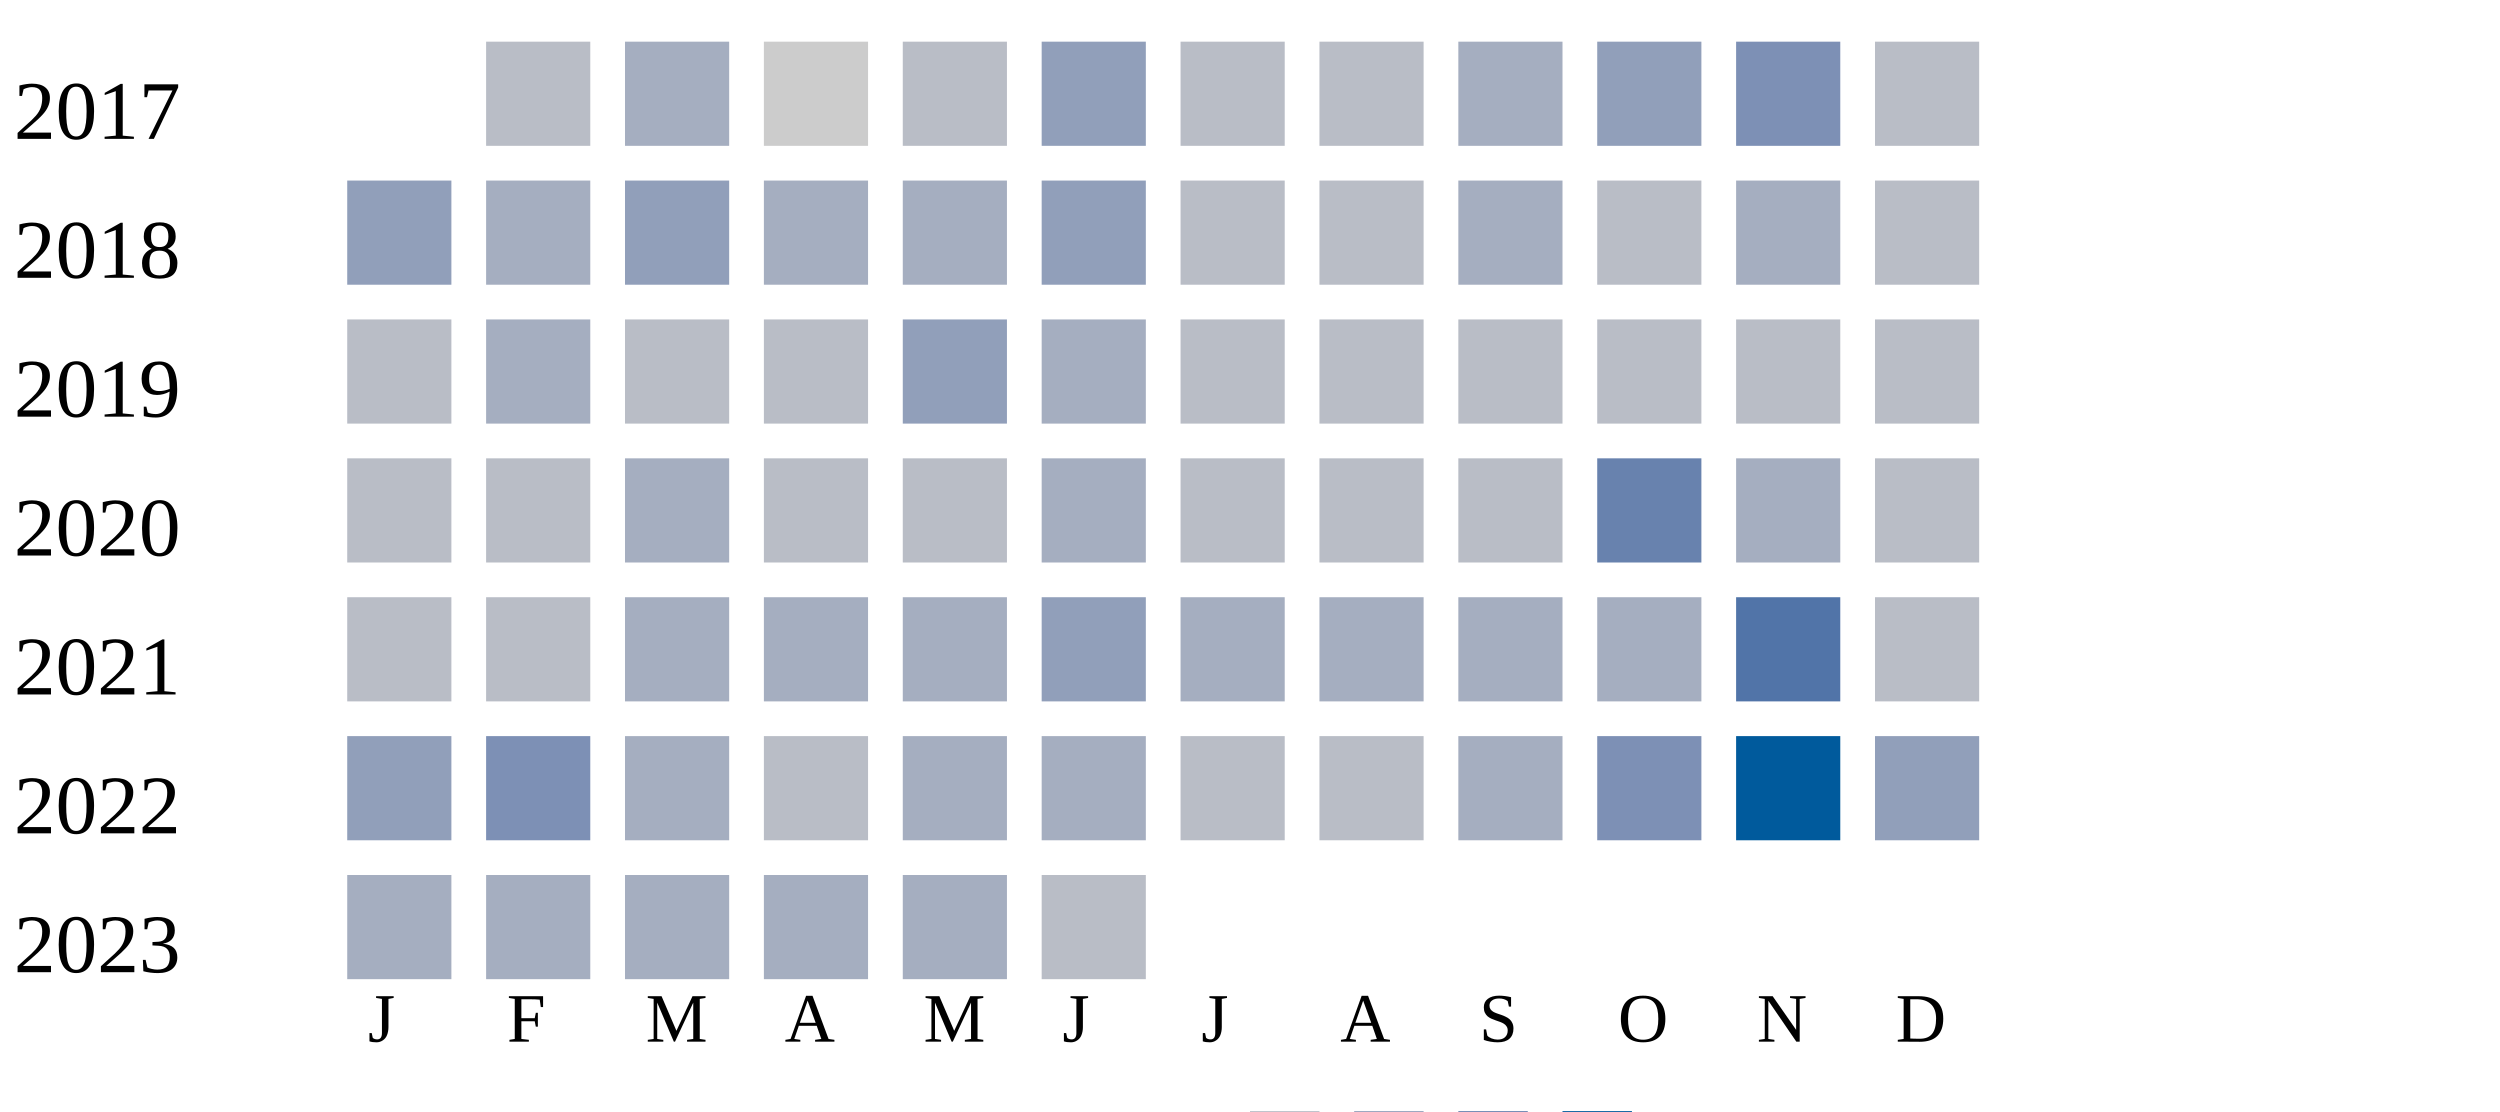
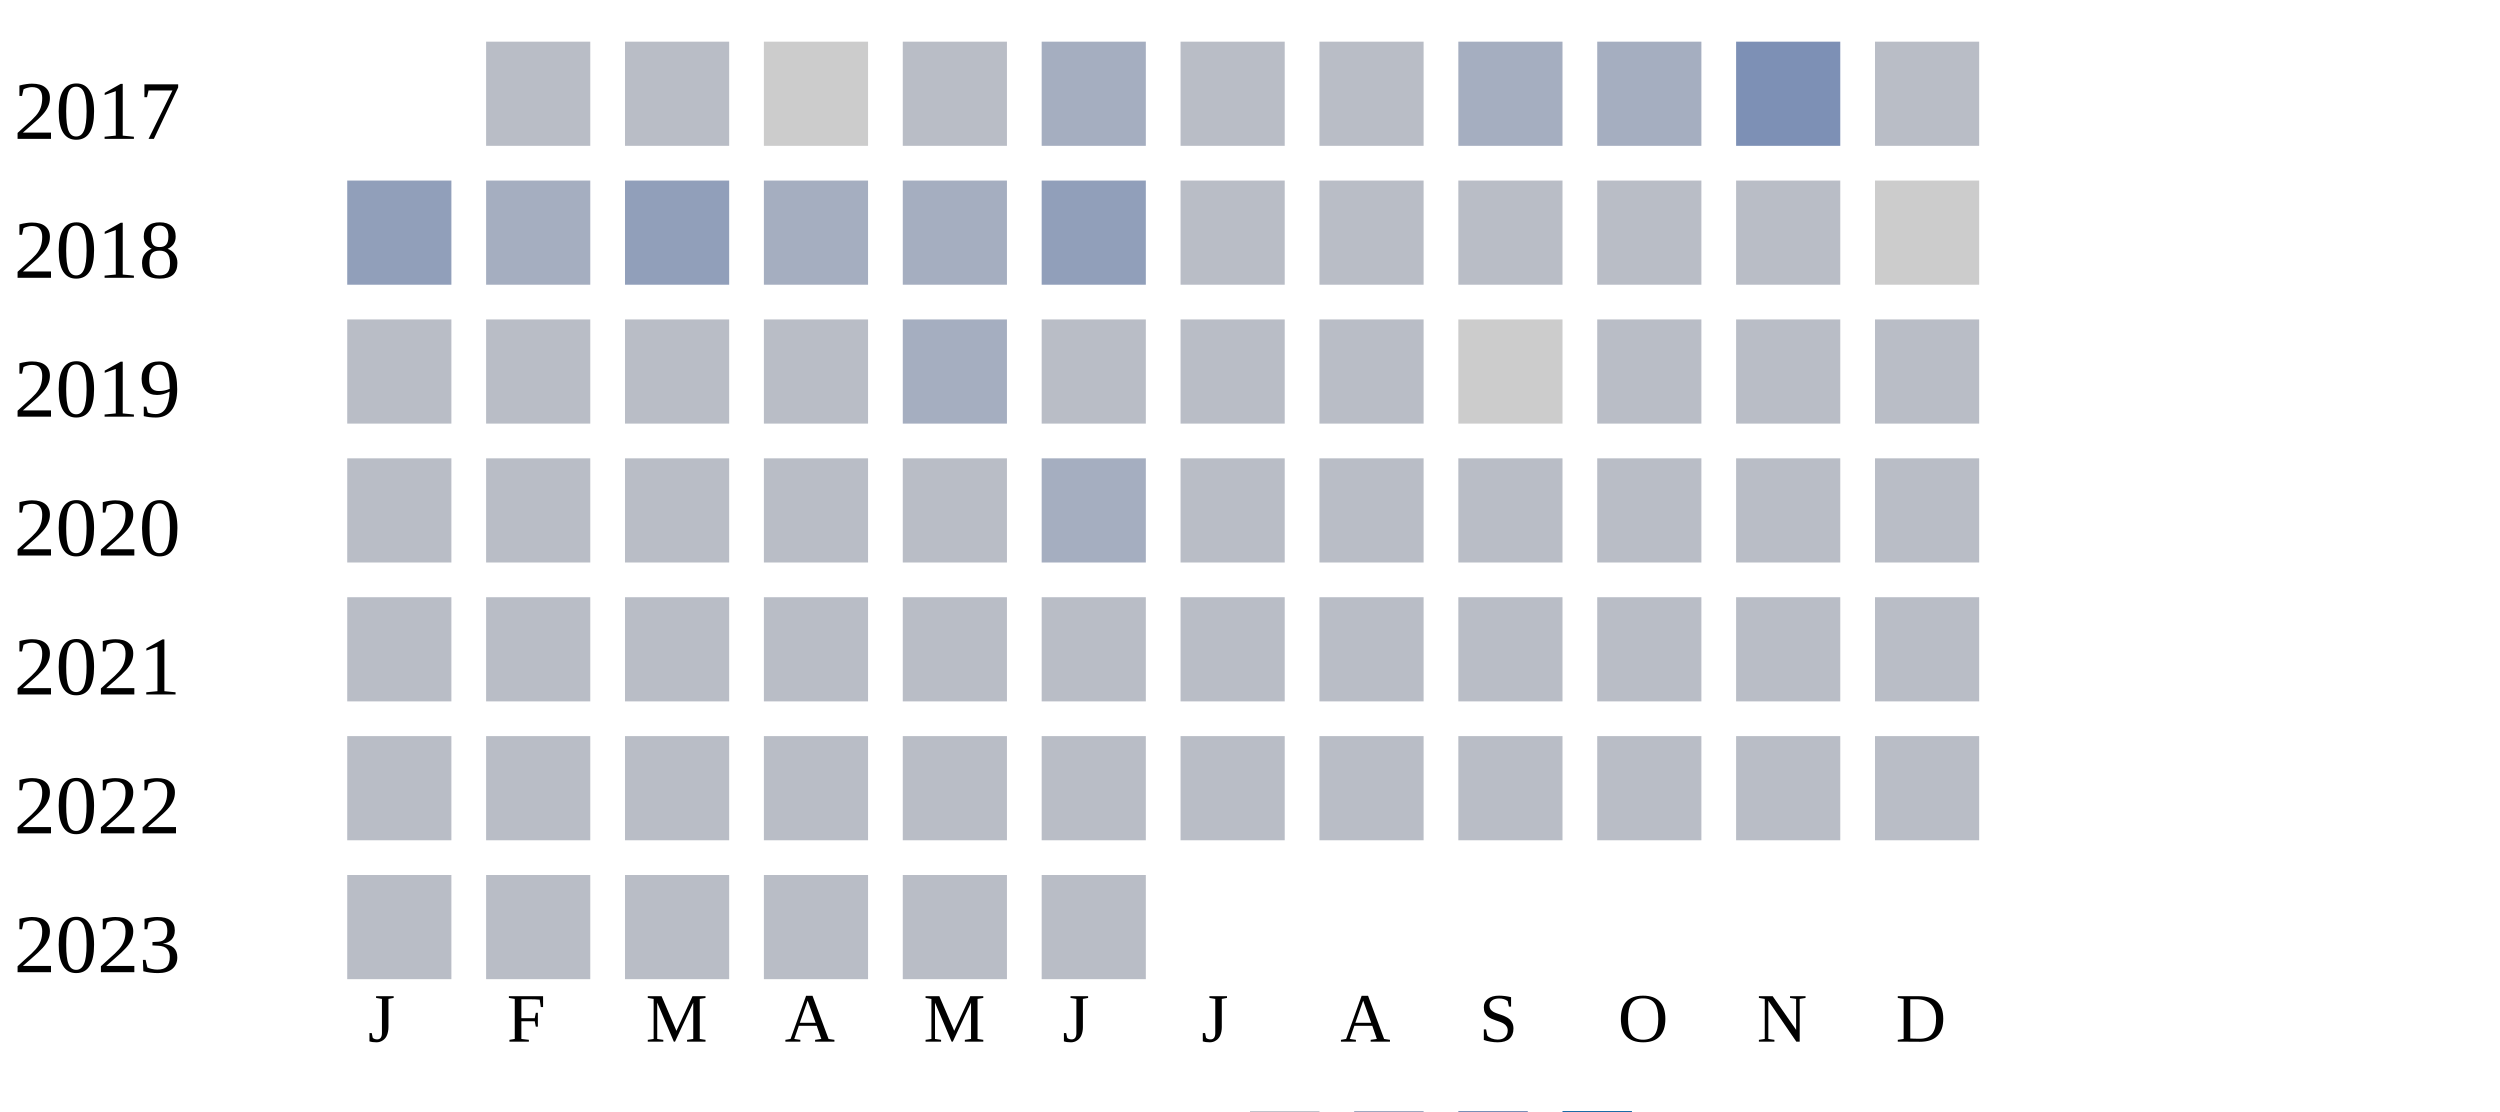
<svg xmlns="http://www.w3.org/2000/svg" width="360" height="160">
  <g transform="translate(0 0)">
    <text x="2" y="20">2017</text>
    <rect x="70" y="6" width="15" height="15" fill="#b9bdc6" />
-     <rect x="90" y="6" width="15" height="15" fill="#a5aec0" />
+     <rect x="90" y="6" width="15" height="15" fill="#b9bdc6" />
    <rect x="110" y="6" width="15" height="15" fill="#cccccc" />
    <rect x="130" y="6" width="15" height="15" fill="#b9bdc6" />
-     <rect x="150" y="6" width="15" height="15" fill="#919fba" />
+     <rect x="150" y="6" width="15" height="15" fill="#a5aec0" />
    <rect x="170" y="6" width="15" height="15" fill="#b9bdc6" />
    <rect x="190" y="6" width="15" height="15" fill="#b9bdc6" />
    <rect x="210" y="6" width="15" height="15" fill="#a5aec0" />
-     <rect x="230" y="6" width="15" height="15" fill="#919fba" />
+     <rect x="230" y="6" width="15" height="15" fill="#a5aec0" />
    <rect x="250" y="6" width="15" height="15" fill="#7d90b5" />
    <rect x="270" y="6" width="15" height="15" fill="#b9bdc6" />
  </g>
  <g transform="translate(0 20)">
    <text x="2" y="20">2018</text>
    <rect x="50" y="6" width="15" height="15" fill="#919fba" />
    <rect x="70" y="6" width="15" height="15" fill="#a5aec0" />
    <rect x="90" y="6" width="15" height="15" fill="#919fba" />
    <rect x="110" y="6" width="15" height="15" fill="#a5aec0" />
    <rect x="130" y="6" width="15" height="15" fill="#a5aec0" />
    <rect x="150" y="6" width="15" height="15" fill="#919fba" />
    <rect x="170" y="6" width="15" height="15" fill="#b9bdc6" />
    <rect x="190" y="6" width="15" height="15" fill="#b9bdc6" />
-     <rect x="210" y="6" width="15" height="15" fill="#a5aec0" />
+     <rect x="210" y="6" width="15" height="15" fill="#b9bdc6" />
    <rect x="230" y="6" width="15" height="15" fill="#b9bdc6" />
-     <rect x="250" y="6" width="15" height="15" fill="#a5aec0" />
-     <rect x="270" y="6" width="15" height="15" fill="#b9bdc6" />
+     <rect x="250" y="6" width="15" height="15" fill="#b9bdc6" />
+     <rect x="270" y="6" width="15" height="15" fill="#cccccc" />
  </g>
  <g transform="translate(0 40)">
    <text x="2" y="20">2019</text>
    <rect x="50" y="6" width="15" height="15" fill="#b9bdc6" />
-     <rect x="70" y="6" width="15" height="15" fill="#a5aec0" />
+     <rect x="70" y="6" width="15" height="15" fill="#b9bdc6" />
    <rect x="90" y="6" width="15" height="15" fill="#b9bdc6" />
    <rect x="110" y="6" width="15" height="15" fill="#b9bdc6" />
-     <rect x="130" y="6" width="15" height="15" fill="#919fba" />
+     <rect x="130" y="6" width="15" height="15" fill="#a5aec0" />
+     <rect x="150" y="6" width="15" height="15" fill="#b9bdc6" />
+     <rect x="170" y="6" width="15" height="15" fill="#b9bdc6" />
+     <rect x="190" y="6" width="15" height="15" fill="#b9bdc6" />
+     <rect x="210" y="6" width="15" height="15" fill="#cccccc" />
+     <rect x="230" y="6" width="15" height="15" fill="#b9bdc6" />
+     <rect x="250" y="6" width="15" height="15" fill="#b9bdc6" />
+     <rect x="270" y="6" width="15" height="15" fill="#b9bdc6" />
+   </g>
+   <g transform="translate(0 60)">
+     <text x="2" y="20">2020</text>
+     <rect x="50" y="6" width="15" height="15" fill="#b9bdc6" />
+     <rect x="70" y="6" width="15" height="15" fill="#b9bdc6" />
+     <rect x="90" y="6" width="15" height="15" fill="#b9bdc6" />
+     <rect x="110" y="6" width="15" height="15" fill="#b9bdc6" />
+     <rect x="130" y="6" width="15" height="15" fill="#b9bdc6" />
    <rect x="150" y="6" width="15" height="15" fill="#a5aec0" />
    <rect x="170" y="6" width="15" height="15" fill="#b9bdc6" />
    <rect x="190" y="6" width="15" height="15" fill="#b9bdc6" />
    <rect x="210" y="6" width="15" height="15" fill="#b9bdc6" />
    <rect x="230" y="6" width="15" height="15" fill="#b9bdc6" />
    <rect x="250" y="6" width="15" height="15" fill="#b9bdc6" />
    <rect x="270" y="6" width="15" height="15" fill="#b9bdc6" />
  </g>
-   <g transform="translate(0 60)">
-     <text x="2" y="20">2020</text>
-     <rect x="50" y="6" width="15" height="15" fill="#b9bdc6" />
-     <rect x="70" y="6" width="15" height="15" fill="#b9bdc6" />
-     <rect x="90" y="6" width="15" height="15" fill="#a5aec0" />
-     <rect x="110" y="6" width="15" height="15" fill="#b9bdc6" />
-     <rect x="130" y="6" width="15" height="15" fill="#b9bdc6" />
-     <rect x="150" y="6" width="15" height="15" fill="#a5aec0" />
-     <rect x="170" y="6" width="15" height="15" fill="#b9bdc6" />
-     <rect x="190" y="6" width="15" height="15" fill="#b9bdc6" />
-     <rect x="210" y="6" width="15" height="15" fill="#b9bdc6" />
-     <rect x="230" y="6" width="15" height="15" fill="#6882ae" />
-     <rect x="250" y="6" width="15" height="15" fill="#a5aec0" />
-     <rect x="270" y="6" width="15" height="15" fill="#b9bdc6" />
-   </g>
  <g transform="translate(0 80)">
    <text x="2" y="20">2021</text>
    <rect x="50" y="6" width="15" height="15" fill="#b9bdc6" />
    <rect x="70" y="6" width="15" height="15" fill="#b9bdc6" />
-     <rect x="90" y="6" width="15" height="15" fill="#a5aec0" />
-     <rect x="110" y="6" width="15" height="15" fill="#a5aec0" />
-     <rect x="130" y="6" width="15" height="15" fill="#a5aec0" />
-     <rect x="150" y="6" width="15" height="15" fill="#919fba" />
-     <rect x="170" y="6" width="15" height="15" fill="#a5aec0" />
-     <rect x="190" y="6" width="15" height="15" fill="#a5aec0" />
-     <rect x="210" y="6" width="15" height="15" fill="#a5aec0" />
-     <rect x="230" y="6" width="15" height="15" fill="#a5aec0" />
-     <rect x="250" y="6" width="15" height="15" fill="#5174a8" />
+     <rect x="90" y="6" width="15" height="15" fill="#b9bdc6" />
+     <rect x="110" y="6" width="15" height="15" fill="#b9bdc6" />
+     <rect x="130" y="6" width="15" height="15" fill="#b9bdc6" />
+     <rect x="150" y="6" width="15" height="15" fill="#b9bdc6" />
+     <rect x="170" y="6" width="15" height="15" fill="#b9bdc6" />
+     <rect x="190" y="6" width="15" height="15" fill="#b9bdc6" />
+     <rect x="210" y="6" width="15" height="15" fill="#b9bdc6" />
+     <rect x="230" y="6" width="15" height="15" fill="#b9bdc6" />
+     <rect x="250" y="6" width="15" height="15" fill="#b9bdc6" />
    <rect x="270" y="6" width="15" height="15" fill="#b9bdc6" />
  </g>
  <g transform="translate(0 100)">
    <text x="2" y="20">2022</text>
-     <rect x="50" y="6" width="15" height="15" fill="#919fba" />
-     <rect x="70" y="6" width="15" height="15" fill="#7d90b5" />
-     <rect x="90" y="6" width="15" height="15" fill="#a5aec0" />
+     <rect x="50" y="6" width="15" height="15" fill="#b9bdc6" />
+     <rect x="70" y="6" width="15" height="15" fill="#b9bdc6" />
+     <rect x="90" y="6" width="15" height="15" fill="#b9bdc6" />
    <rect x="110" y="6" width="15" height="15" fill="#b9bdc6" />
-     <rect x="130" y="6" width="15" height="15" fill="#a5aec0" />
-     <rect x="150" y="6" width="15" height="15" fill="#a5aec0" />
+     <rect x="130" y="6" width="15" height="15" fill="#b9bdc6" />
+     <rect x="150" y="6" width="15" height="15" fill="#b9bdc6" />
    <rect x="170" y="6" width="15" height="15" fill="#b9bdc6" />
    <rect x="190" y="6" width="15" height="15" fill="#b9bdc6" />
-     <rect x="210" y="6" width="15" height="15" fill="#a5aec0" />
-     <rect x="230" y="6" width="15" height="15" fill="#7d90b5" />
-     <rect x="250" y="6" width="15" height="15" fill="#005a9c" />
-     <rect x="270" y="6" width="15" height="15" fill="#919fba" />
+     <rect x="210" y="6" width="15" height="15" fill="#b9bdc6" />
+     <rect x="230" y="6" width="15" height="15" fill="#b9bdc6" />
+     <rect x="250" y="6" width="15" height="15" fill="#b9bdc6" />
+     <rect x="270" y="6" width="15" height="15" fill="#b9bdc6" />
  </g>
  <g transform="translate(0 120)">
    <text x="2" y="20">2023</text>
-     <rect x="50" y="6" width="15" height="15" fill="#a5aec0" />
-     <rect x="70" y="6" width="15" height="15" fill="#a5aec0" />
-     <rect x="90" y="6" width="15" height="15" fill="#a5aec0" />
-     <rect x="110" y="6" width="15" height="15" fill="#a5aec0" />
-     <rect x="130" y="6" width="15" height="15" fill="#a5aec0" />
+     <rect x="50" y="6" width="15" height="15" fill="#b9bdc6" />
+     <rect x="70" y="6" width="15" height="15" fill="#b9bdc6" />
+     <rect x="90" y="6" width="15" height="15" fill="#b9bdc6" />
+     <rect x="110" y="6" width="15" height="15" fill="#b9bdc6" />
+     <rect x="130" y="6" width="15" height="15" fill="#b9bdc6" />
    <rect x="150" y="6" width="15" height="15" fill="#b9bdc6" />
  </g>
  <text style="font-size: 10px; text-align: center" x="53" y="150">J</text>
  <text style="font-size: 10px; text-align: center" x="73" y="150">F</text>
  <text style="font-size: 10px; text-align: center" x="93" y="150">M</text>
  <text style="font-size: 10px; text-align: center" x="113" y="150">A</text>
  <text style="font-size: 10px; text-align: center" x="133" y="150">M</text>
  <text style="font-size: 10px; text-align: center" x="153" y="150">J</text>
  <text style="font-size: 10px; text-align: center" x="173" y="150">J</text>
  <text style="font-size: 10px; text-align: center" x="193" y="150">A</text>
  <text style="font-size: 10px; text-align: center" x="213" y="150">S</text>
  <text style="font-size: 10px; text-align: center" x="233" y="150">O</text>
  <text style="font-size: 10px; text-align: center" x="253" y="150">N</text>
  <text style="font-size: 10px; text-align: center" x="273" y="150">D</text>
  <text style="font-size: 10px;" x="155" y="169">Less</text>
  <rect fill="#b9bdc6" width="10" height="10" x="180" y="160" />
  <rect fill="#919fba" width="10" height="10" x="195" y="160" />
  <rect fill="#6882ae" width="10" height="10" x="210" y="160" />
  <rect fill="#005a9c" width="10" height="10" x="225" y="160" />
  <text x="240" y="169" style="font-size: 10px;">More</text>
</svg>
